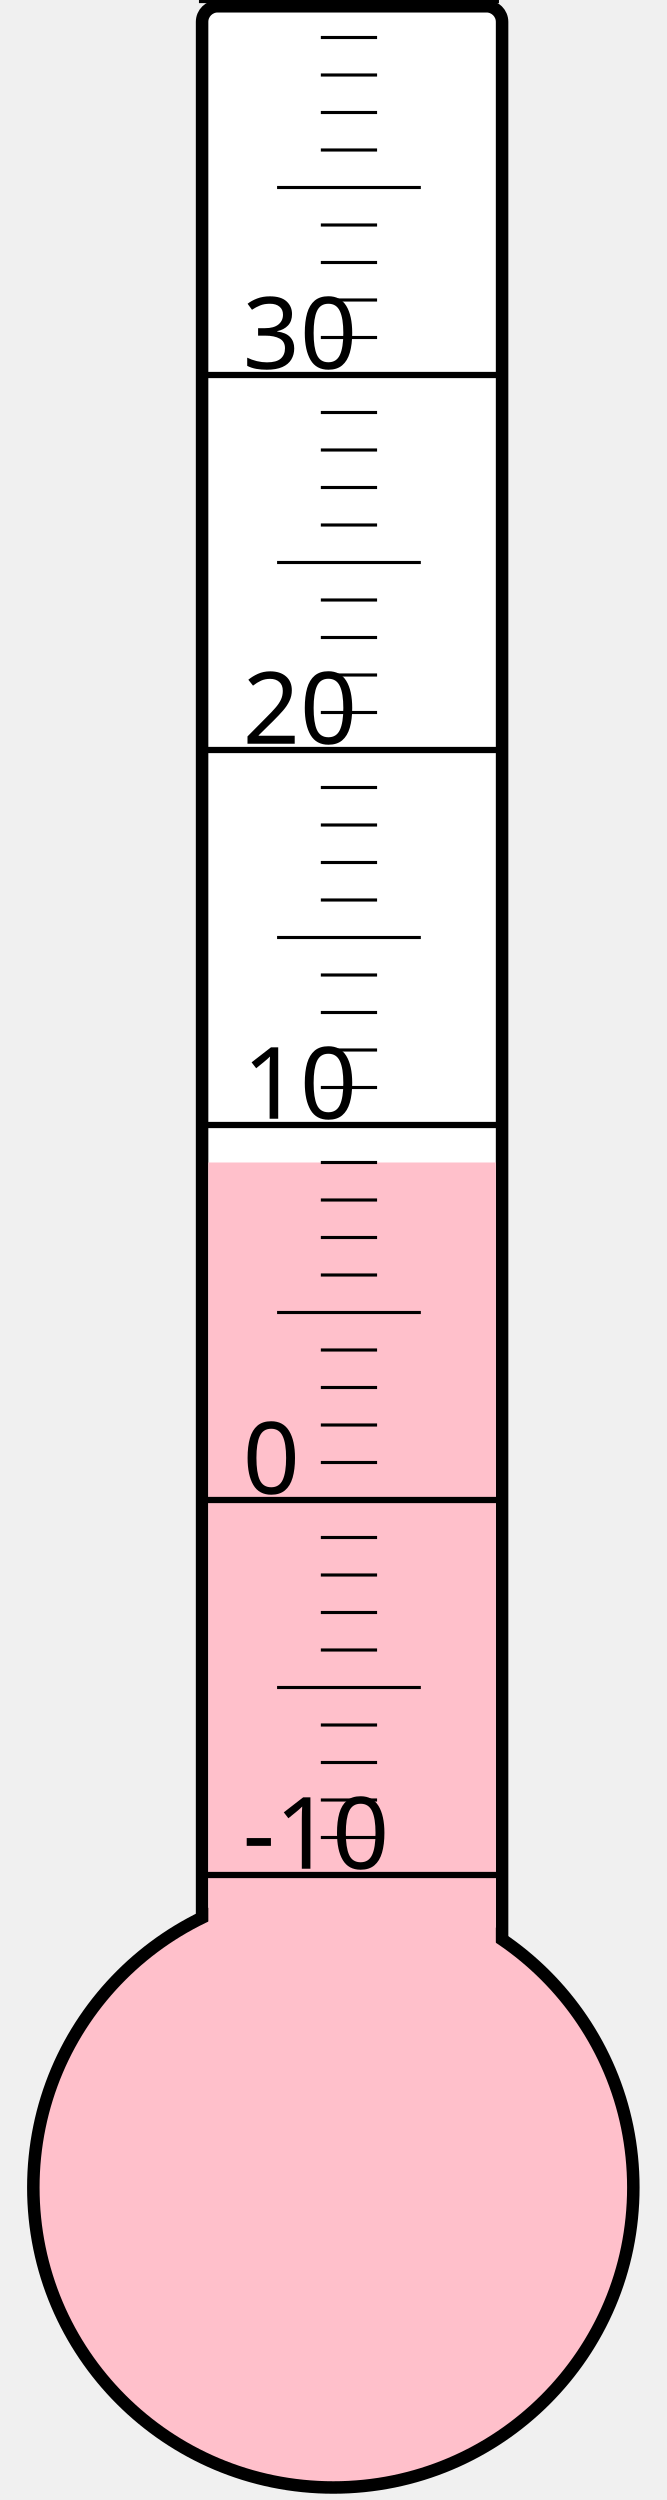
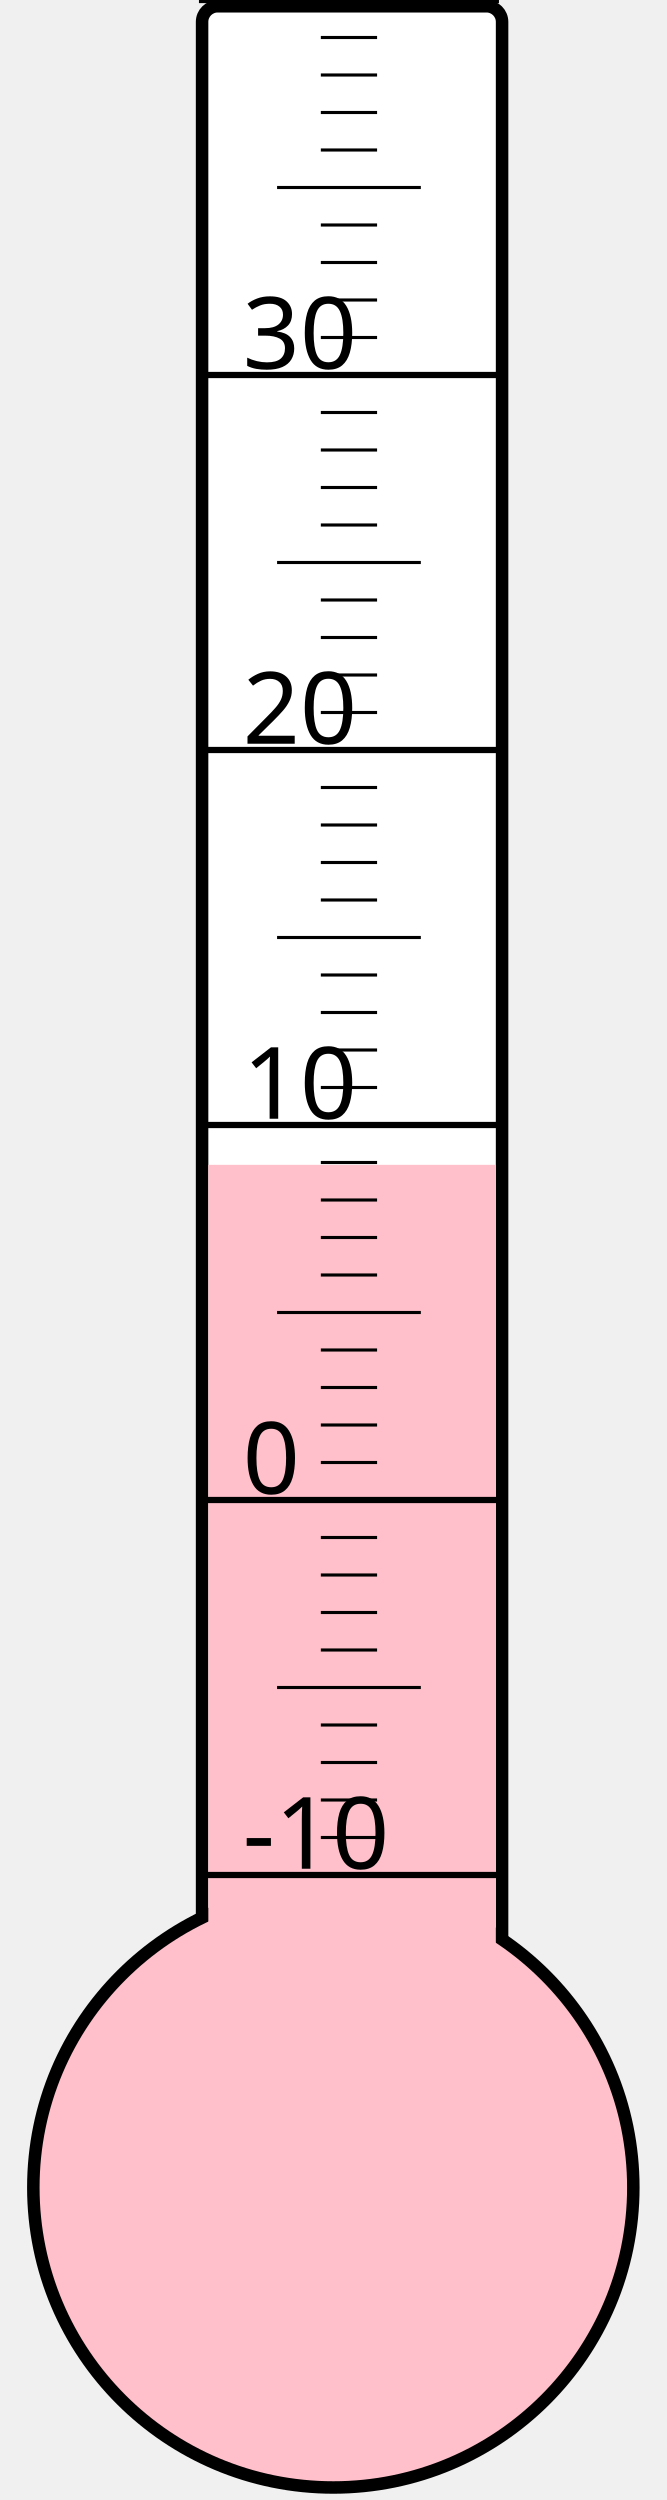
<svg xmlns="http://www.w3.org/2000/svg" width="40px" height="150px" viewBox="0 0 200 800">
  <rect width="200" height="800" x="0" y="0" style="fill: #ffffeb; fill-opacity: 0;" />
  <rect width="96" height="680" x="58" y="2" rx="5" ry="5" style="fill: white; fill-opacity: 1; stroke: black; stroke-width: 4;" />
  <circle cx="100" cy="700" r="96" style="fill: pink; stroke: black; stroke-width: 4;" />
-   <rect width="92" height="328.0" x="60" y="372.0" style="fill: pink; fill-opacity: 1; stroke-width: 0;" />
+   <rect width="92" height="327.25" x="60" y="372.75" style="fill: pink; fill-opacity: 1; stroke-width: 0;" />
  <text x="71" y="598" style="font-family: sans-serif; font-size: 24pt;">-10</text>
  <text x="71" y="478" style="font-family: sans-serif; font-size: 24pt;">0</text>
  <text x="71" y="358" style="font-family: sans-serif; font-size: 24pt;">10</text>
  <text x="71" y="238" style="font-family: sans-serif; font-size: 24pt;">20</text>
  <text x="71" y="118" style="font-family: sans-serif; font-size: 24pt;">30</text>
  <g style="stroke: black;">
    <line x1="57" y1="600" x2="153" y2="600" style="stroke-width: 2;" />
    <line x1="96" y1="588" x2="114" y2="588" style="stroke-width: 1;" />
    <line x1="96" y1="576" x2="114" y2="576" style="stroke-width: 1;" />
    <line x1="96" y1="564" x2="114" y2="564" style="stroke-width: 1;" />
    <line x1="96" y1="552" x2="114" y2="552" style="stroke-width: 1;" />
    <line x1="82" y1="540" x2="128" y2="540" style="stroke-width: 1;" />
    <line x1="96" y1="528" x2="114" y2="528" style="stroke-width: 1;" />
    <line x1="96" y1="516" x2="114" y2="516" style="stroke-width: 1;" />
    <line x1="96" y1="504" x2="114" y2="504" style="stroke-width: 1;" />
    <line x1="96" y1="492" x2="114" y2="492" style="stroke-width: 1;" />
    <line x1="57" y1="480" x2="153" y2="480" style="stroke-width: 2;" />
    <line x1="96" y1="468" x2="114" y2="468" style="stroke-width: 1;" />
    <line x1="96" y1="456" x2="114" y2="456" style="stroke-width: 1;" />
    <line x1="96" y1="444" x2="114" y2="444" style="stroke-width: 1;" />
    <line x1="96" y1="432" x2="114" y2="432" style="stroke-width: 1;" />
    <line x1="82" y1="420" x2="128" y2="420" style="stroke-width: 1;" />
    <line x1="96" y1="408" x2="114" y2="408" style="stroke-width: 1;" />
    <line x1="96" y1="396" x2="114" y2="396" style="stroke-width: 1;" />
    <line x1="96" y1="384" x2="114" y2="384" style="stroke-width: 1;" />
    <line x1="96" y1="372" x2="114" y2="372" style="stroke-width: 1;" />
    <line x1="57" y1="360" x2="153" y2="360" style="stroke-width: 2;" />
    <line x1="96" y1="348" x2="114" y2="348" style="stroke-width: 1;" />
    <line x1="96" y1="336" x2="114" y2="336" style="stroke-width: 1;" />
    <line x1="96" y1="324" x2="114" y2="324" style="stroke-width: 1;" />
    <line x1="96" y1="312" x2="114" y2="312" style="stroke-width: 1;" />
    <line x1="82" y1="300" x2="128" y2="300" style="stroke-width: 1;" />
    <line x1="96" y1="288" x2="114" y2="288" style="stroke-width: 1;" />
    <line x1="96" y1="276" x2="114" y2="276" style="stroke-width: 1;" />
    <line x1="96" y1="264" x2="114" y2="264" style="stroke-width: 1;" />
    <line x1="96" y1="252" x2="114" y2="252" style="stroke-width: 1;" />
    <line x1="57" y1="240" x2="153" y2="240" style="stroke-width: 2;" />
    <line x1="96" y1="228" x2="114" y2="228" style="stroke-width: 1;" />
    <line x1="96" y1="216" x2="114" y2="216" style="stroke-width: 1;" />
    <line x1="96" y1="204" x2="114" y2="204" style="stroke-width: 1;" />
    <line x1="96" y1="192" x2="114" y2="192" style="stroke-width: 1;" />
    <line x1="82" y1="180" x2="128" y2="180" style="stroke-width: 1;" />
    <line x1="96" y1="168" x2="114" y2="168" style="stroke-width: 1;" />
    <line x1="96" y1="156" x2="114" y2="156" style="stroke-width: 1;" />
    <line x1="96" y1="144" x2="114" y2="144" style="stroke-width: 1;" />
    <line x1="96" y1="132" x2="114" y2="132" style="stroke-width: 1;" />
    <line x1="57" y1="120" x2="153" y2="120" style="stroke-width: 2;" />
    <line x1="96" y1="108" x2="114" y2="108" style="stroke-width: 1;" />
    <line x1="96" y1="96" x2="114" y2="96" style="stroke-width: 1;" />
    <line x1="96" y1="84" x2="114" y2="84" style="stroke-width: 1;" />
    <line x1="96" y1="72" x2="114" y2="72" style="stroke-width: 1;" />
    <line x1="82" y1="60" x2="128" y2="60" style="stroke-width: 1;" />
    <line x1="96" y1="48" x2="114" y2="48" style="stroke-width: 1;" />
    <line x1="96" y1="36" x2="114" y2="36" style="stroke-width: 1;" />
    <line x1="96" y1="24" x2="114" y2="24" style="stroke-width: 1;" />
    <line x1="96" y1="12" x2="114" y2="12" style="stroke-width: 1;" />
    <line x1="57" y1="0" x2="153" y2="0" style="stroke-width: 2;" />
  </g>
</svg>
